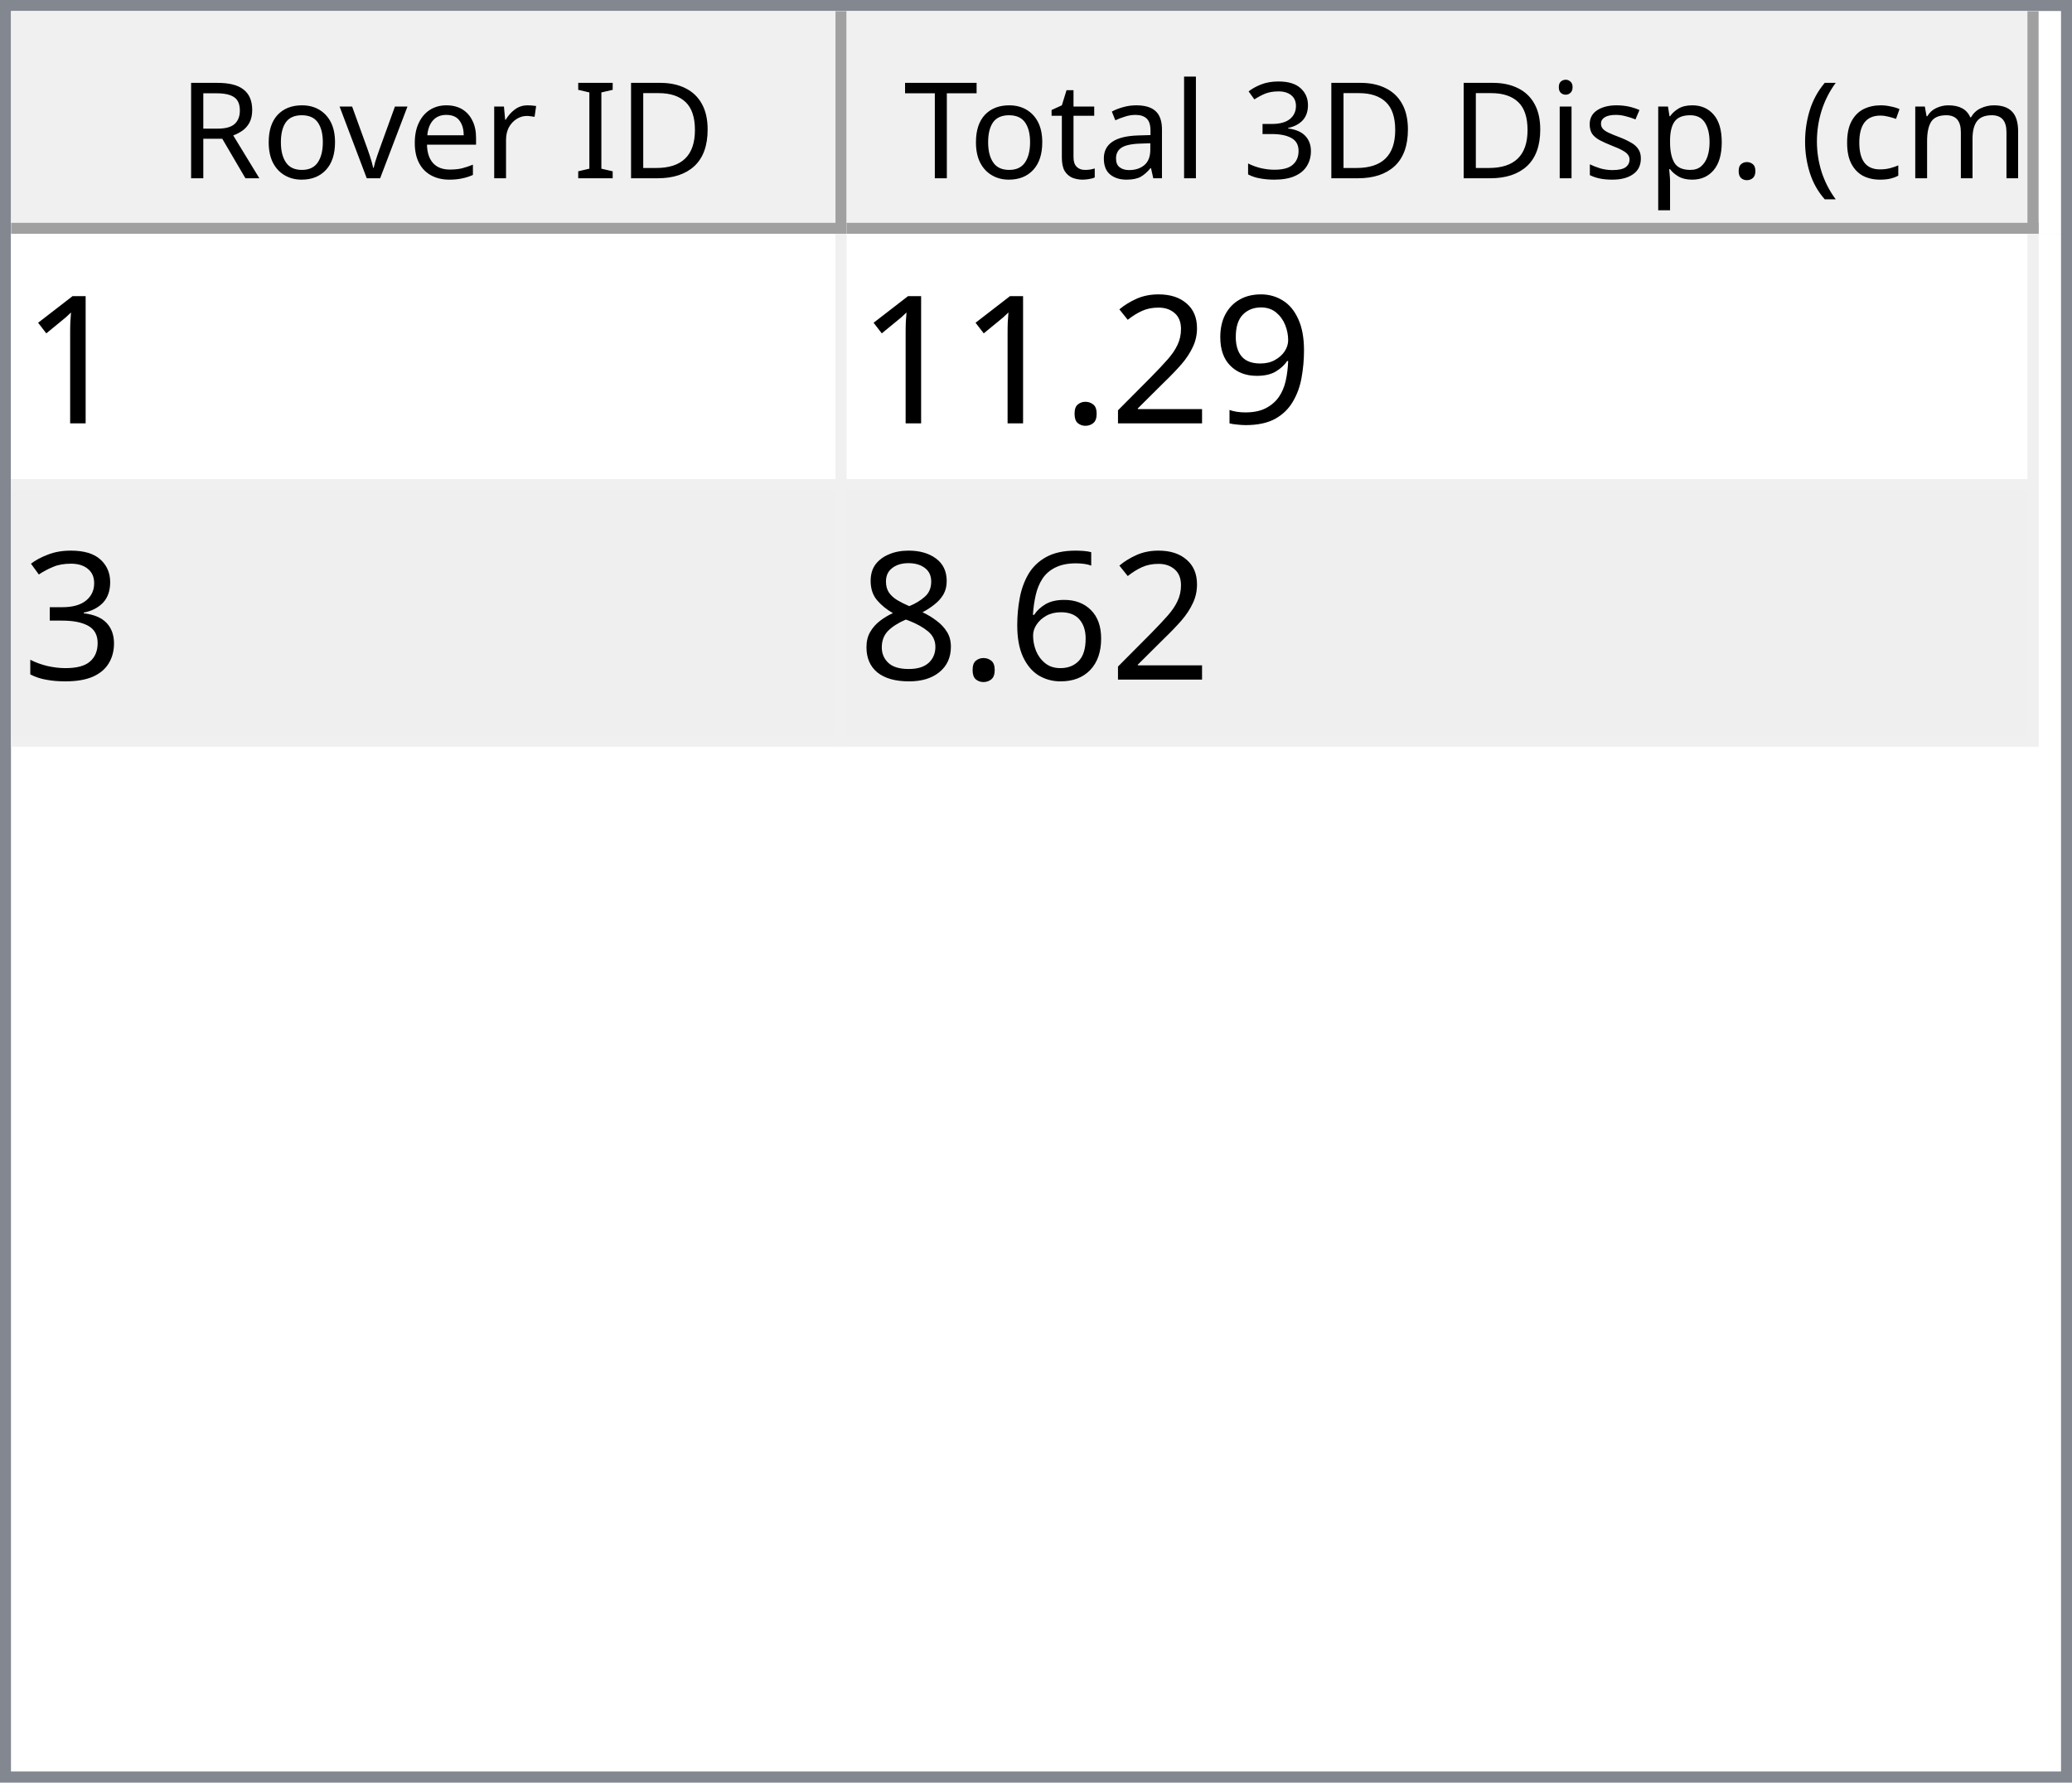
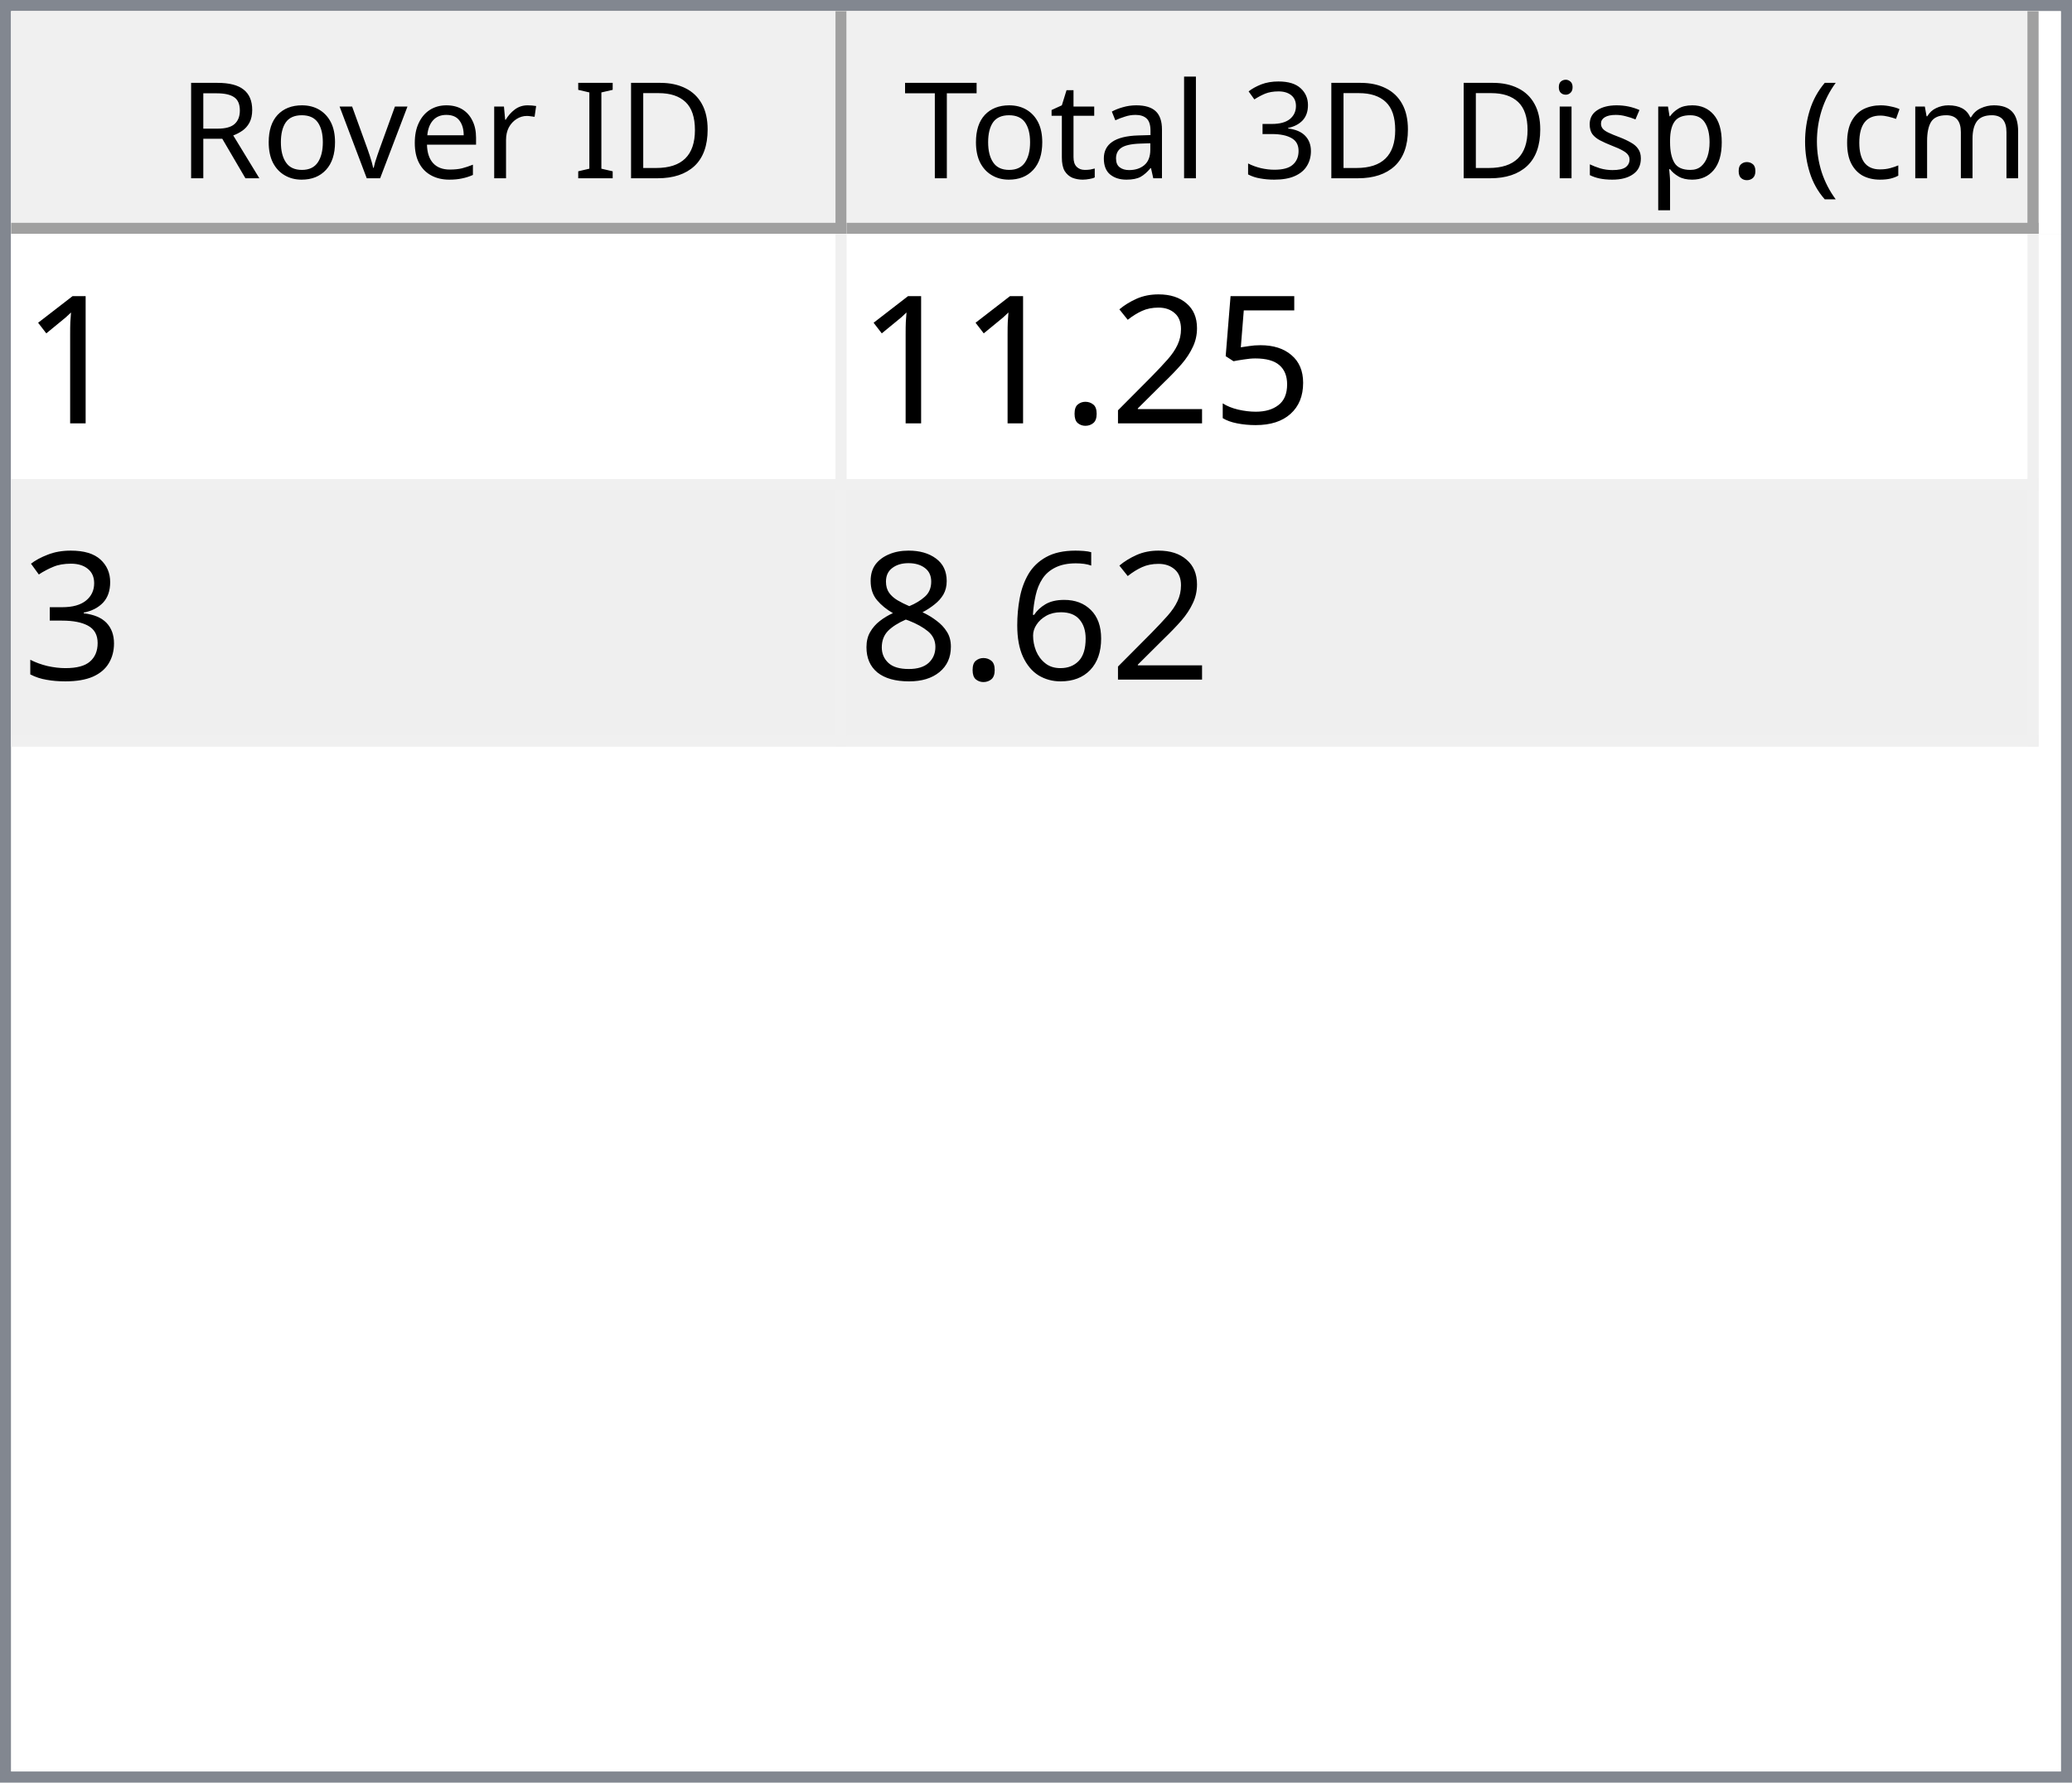
<svg xmlns="http://www.w3.org/2000/svg" style="fill-opacity:1; color-rendering:auto; color-interpolation:auto; text-rendering:auto; stroke:black; stroke-linecap:square; stroke-miterlimit:10; shape-rendering:auto; stroke-opacity:1; fill:black; stroke-dasharray:none; font-weight:normal; stroke-width:1; font-family:'Dialog'; font-style:normal; stroke-linejoin:miter; font-size:12px; stroke-dashoffset:0; image-rendering:auto;" width="186" height="160">
  <defs id="genericDefs" />
  <g>
    <defs id="defs1">
      <clipPath clipPathUnits="userSpaceOnUse" id="clipPath1">
        <path d="M0 0 L186 0 L186 160 L0 160 L0 0 Z" />
      </clipPath>
      <clipPath clipPathUnits="userSpaceOnUse" id="clipPath2">
        <path d="M0 0 L0 160 L186 160 L186 0 Z" />
      </clipPath>
      <clipPath clipPathUnits="userSpaceOnUse" id="clipPath3">
        <path d="M0 0 L0 20 L184 20 L184 0 Z" />
      </clipPath>
      <clipPath clipPathUnits="userSpaceOnUse" id="clipPath4">
        <path d="M0 0 L0 20 L75 20 L75 0 Z" />
      </clipPath>
      <clipPath clipPathUnits="userSpaceOnUse" id="clipPath5">
        <path d="M1 1 L1 19 L74 19 L74 1 Z" />
      </clipPath>
      <clipPath clipPathUnits="userSpaceOnUse" id="clipPath6">
        <path d="M0 0 L0 18 L73 18 L73 0 Z" />
      </clipPath>
      <clipPath clipPathUnits="userSpaceOnUse" id="clipPath7">
        <path d="M-0.5 -0.5 L-0.5 19.5 L74.5 19.5 L74.5 -0.5 Z" />
      </clipPath>
      <clipPath clipPathUnits="userSpaceOnUse" id="clipPath8">
        <path d="M0 0 L0 20 L107 20 L107 0 Z" />
      </clipPath>
      <clipPath clipPathUnits="userSpaceOnUse" id="clipPath9">
        <path d="M1 1 L1 19 L106 19 L106 1 Z" />
      </clipPath>
      <clipPath clipPathUnits="userSpaceOnUse" id="clipPath10">
        <path d="M0 0 L0 18 L105 18 L105 0 Z" />
      </clipPath>
      <clipPath clipPathUnits="userSpaceOnUse" id="clipPath11">
        <path d="M-0.5 -0.5 L-0.5 19.5 L106.5 19.5 L106.5 -0.5 Z" />
      </clipPath>
      <clipPath clipPathUnits="userSpaceOnUse" id="clipPath12">
        <path d="M0 0 L0 138 L184 138 L184 0 Z" />
      </clipPath>
      <clipPath clipPathUnits="userSpaceOnUse" id="clipPath13">
        <path d="M0 0 L0 46 L182 46 L182 0 Z" />
      </clipPath>
      <clipPath clipPathUnits="userSpaceOnUse" id="clipPath14">
        <path d="M-0.5 -0.5 L-0.5 45.5 L181.5 45.5 L181.5 -0.5 Z" />
      </clipPath>
      <clipPath clipPathUnits="userSpaceOnUse" id="clipPath15">
        <path d="M0 0 L0 22 L74 22 L74 0 Z" />
      </clipPath>
      <clipPath clipPathUnits="userSpaceOnUse" id="clipPath16">
        <path d="M0 0 L0 22 L106 22 L106 0 Z" />
      </clipPath>
      <font horiz-adv-x="64.551" id="font1">
        <font-face ascent="107.91" descent="25.098" units-per-em="100" style="font-style:normal; font-family:Segoe UI; font-weight:normal;" />
        <missing-glyph horiz-adv-x="64.551" d="M8.109 0 L8.109 68.266 L56.453 68.266 L56.453 0 L8.109 0 ZM15.328 7.234 L49.219 7.234 L49.219 61.031 L15.328 61.031 L15.328 7.234 Z" />
        <glyph unicode="D" horiz-adv-x="70.117" d="M9.188 0 L9.188 70.016 L28.516 70.016 Q65.531 70.016 65.531 35.891 Q65.531 19.672 55.25 9.836 Q44.969 0 27.734 0 L9.188 0 ZM17.391 62.594 L17.391 7.422 L27.828 7.422 Q41.609 7.422 49.273 14.797 Q56.938 22.172 56.938 35.688 Q56.938 62.594 28.328 62.594 L17.391 62.594 Z" />
        <glyph unicode="I" horiz-adv-x="26.611" d="M17.391 0 L9.188 0 L9.188 70.016 L17.391 70.016 L17.391 0 Z" />
        <glyph unicode=" " horiz-adv-x="27.393" d="" />
        <glyph unicode="r" horiz-adv-x="34.766" d="M34.188 41.891 Q32.078 43.5 28.125 43.5 Q23 43.5 19.555 38.672 Q16.109 33.844 16.109 25.484 L16.109 0 L8.109 0 L8.109 50 L16.109 50 L16.109 39.703 L16.312 39.703 Q18.016 44.969 21.531 47.922 Q25.047 50.875 29.391 50.875 Q32.516 50.875 34.188 50.203 L34.188 41.891 Z" />
        <glyph unicode="e" horiz-adv-x="52.295" d="M48.297 23 L12.984 23 Q13.188 14.656 17.484 10.109 Q21.781 5.562 29.297 5.562 Q37.75 5.562 44.828 11.141 L44.828 3.609 Q38.234 -1.172 27.391 -1.172 Q16.797 -1.172 10.742 5.641 Q4.688 12.453 4.688 24.812 Q4.688 36.469 11.305 43.82 Q17.922 51.172 27.734 51.172 Q37.547 51.172 42.922 44.828 Q48.297 38.484 48.297 27.203 L48.297 23 ZM40.094 29.781 Q40.047 36.719 36.75 40.578 Q33.453 44.438 27.594 44.438 Q21.922 44.438 17.969 40.383 Q14.016 36.328 13.094 29.781 L40.094 29.781 Z" />
        <glyph unicode="v" horiz-adv-x="47.9" d="M47.406 50 L27.484 0 L19.625 0 L0.688 50 L9.469 50 L22.172 13.672 Q23.578 9.672 23.922 6.688 L24.125 6.688 Q24.609 10.453 25.688 13.484 L38.969 50 L47.406 50 Z" />
        <glyph unicode="o" horiz-adv-x="58.594" d="M29 -1.172 Q17.922 -1.172 11.305 5.836 Q4.688 12.844 4.688 24.422 Q4.688 37.016 11.57 44.094 Q18.453 51.172 30.172 51.172 Q41.359 51.172 47.633 44.289 Q53.906 37.406 53.906 25.203 Q53.906 13.234 47.141 6.031 Q40.375 -1.172 29 -1.172 ZM29.594 44.438 Q21.875 44.438 17.383 39.188 Q12.891 33.938 12.891 24.703 Q12.891 15.828 17.43 10.695 Q21.969 5.562 29.594 5.562 Q37.359 5.562 41.531 10.594 Q45.703 15.625 45.703 24.906 Q45.703 34.281 41.531 39.359 Q37.359 44.438 29.594 44.438 Z" />
        <glyph unicode="R" horiz-adv-x="59.814" d="M59.375 0 L49.609 0 L37.891 19.625 Q36.281 22.359 34.766 24.289 Q33.25 26.219 31.664 27.438 Q30.078 28.656 28.25 29.219 Q26.422 29.781 24.125 29.781 L17.391 29.781 L17.391 0 L9.188 0 L9.188 70.016 L30.078 70.016 Q34.672 70.016 38.555 68.867 Q42.438 67.719 45.289 65.375 Q48.141 63.031 49.758 59.547 Q51.375 56.062 51.375 51.375 Q51.375 47.703 50.273 44.656 Q49.172 41.609 47.148 39.211 Q45.125 36.812 42.266 35.133 Q39.406 33.453 35.844 32.516 L35.844 32.328 Q37.594 31.547 38.891 30.547 Q40.188 29.547 41.359 28.18 Q42.531 26.812 43.68 25.078 Q44.828 23.344 46.234 21.047 L59.375 0 ZM17.391 62.594 L17.391 37.203 L28.516 37.203 Q31.594 37.203 34.203 38.133 Q36.812 39.062 38.719 40.797 Q40.625 42.531 41.703 45.047 Q42.781 47.562 42.781 50.688 Q42.781 56.297 39.141 59.445 Q35.5 62.594 28.609 62.594 L17.391 62.594 Z" />
        <glyph unicode=")" horiz-adv-x="30.176" d="M8.297 -15.922 L1.172 -15.922 Q16.406 2.344 16.406 26.812 Q16.406 51.469 1.078 70.016 L8.297 70.016 Q23.531 52.156 23.531 26.703 Q23.531 1.375 8.297 -15.922 Z" />
        <glyph unicode="m" horiz-adv-x="86.133" d="M79.109 0 L71.094 0 L71.094 28.719 Q71.094 37.016 68.531 40.727 Q65.969 44.438 59.906 44.438 Q54.781 44.438 51.195 39.75 Q47.609 35.062 47.609 28.516 L47.609 0 L39.594 0 L39.594 29.688 Q39.594 44.438 28.219 44.438 Q22.953 44.438 19.531 40.016 Q16.109 35.594 16.109 28.516 L16.109 0 L8.109 0 L8.109 50 L16.109 50 L16.109 42.094 L16.312 42.094 Q21.625 51.172 31.844 51.172 Q36.969 51.172 40.773 48.312 Q44.578 45.453 46 40.828 Q51.562 51.172 62.594 51.172 Q79.109 51.172 79.109 30.812 L79.109 0 Z" />
        <glyph unicode="c" horiz-adv-x="46.191" d="M42.188 2.297 Q36.422 -1.172 28.516 -1.172 Q17.828 -1.172 11.258 5.789 Q4.688 12.75 4.688 23.828 Q4.688 36.188 11.766 43.68 Q18.844 51.172 30.672 51.172 Q37.25 51.172 42.281 48.734 L42.281 40.531 Q36.719 44.438 30.375 44.438 Q22.703 44.438 17.797 38.945 Q12.891 33.453 12.891 24.516 Q12.891 15.719 17.508 10.641 Q22.125 5.562 29.891 5.562 Q36.422 5.562 42.188 9.906 L42.188 2.297 Z" />
        <glyph unicode="(" horiz-adv-x="30.176" d="M29.109 -15.922 L21.969 -15.922 Q6.844 1.375 6.844 26.703 Q6.844 52.156 21.969 70.016 L29.203 70.016 Q13.875 51.469 13.875 26.812 Q13.875 2.344 29.109 -15.922 Z" />
        <glyph unicode="." horiz-adv-x="21.68" d="M10.891 -1.078 Q8.641 -1.078 7.055 0.539 Q5.469 2.156 5.469 4.391 Q5.469 6.641 7.055 8.273 Q8.641 9.906 10.891 9.906 Q13.188 9.906 14.797 8.273 Q16.406 6.641 16.406 4.391 Q16.406 2.156 14.797 0.539 Q13.188 -1.078 10.891 -1.078 Z" />
        <glyph unicode="p" horiz-adv-x="58.789" d="M16.312 7.234 L16.109 7.234 L16.109 -23 L8.109 -23 L8.109 50 L16.109 50 L16.109 41.219 L16.312 41.219 Q22.219 51.172 33.594 51.172 Q43.266 51.172 48.688 44.461 Q54.109 37.75 54.109 26.469 Q54.109 13.922 48 6.375 Q41.891 -1.172 31.297 -1.172 Q21.578 -1.172 16.312 7.234 ZM16.109 27.391 L16.109 20.406 Q16.109 14.203 20.141 9.883 Q24.172 5.562 30.375 5.562 Q37.641 5.562 41.773 11.133 Q45.906 16.703 45.906 26.609 Q45.906 34.969 42.047 39.703 Q38.188 44.438 31.594 44.438 Q24.609 44.438 20.359 39.578 Q16.109 34.719 16.109 27.391 Z" />
        <glyph unicode="s" horiz-adv-x="42.432" d="M5.078 1.812 L5.078 10.406 Q11.625 5.562 19.484 5.562 Q30.031 5.562 30.031 12.594 Q30.031 14.594 29.125 15.992 Q28.219 17.391 26.68 18.461 Q25.141 19.531 23.07 20.383 Q21 21.234 18.609 22.172 Q15.281 23.484 12.766 24.828 Q10.25 26.172 8.57 27.859 Q6.891 29.547 6.031 31.695 Q5.172 33.844 5.172 36.719 Q5.172 40.234 6.789 42.945 Q8.406 45.656 11.086 47.484 Q13.766 49.312 17.211 50.242 Q20.656 51.172 24.312 51.172 Q30.812 51.172 35.938 48.922 L35.938 40.828 Q30.422 44.438 23.25 44.438 Q21 44.438 19.195 43.922 Q17.391 43.406 16.094 42.477 Q14.797 41.547 14.086 40.258 Q13.375 38.969 13.375 37.406 Q13.375 35.453 14.086 34.133 Q14.797 32.812 16.164 31.789 Q17.531 30.766 19.484 29.938 Q21.438 29.109 23.922 28.125 Q27.25 26.859 29.883 25.516 Q32.516 24.172 34.375 22.484 Q36.234 20.797 37.234 18.602 Q38.234 16.406 38.234 13.375 Q38.234 9.672 36.602 6.938 Q34.969 4.203 32.234 2.398 Q29.5 0.594 25.93 -0.289 Q22.359 -1.172 18.453 -1.172 Q10.75 -1.172 5.078 1.812 Z" />
        <glyph unicode="i" horiz-adv-x="24.219" d="M12.203 62.703 Q10.062 62.703 8.547 64.164 Q7.031 65.625 7.031 67.875 Q7.031 70.125 8.547 71.609 Q10.062 73.094 12.203 73.094 Q14.406 73.094 15.945 71.609 Q17.484 70.125 17.484 67.875 Q17.484 65.719 15.945 64.211 Q14.406 62.703 12.203 62.703 ZM16.109 0 L8.109 0 L8.109 50 L16.109 50 L16.109 0 Z" />
        <glyph unicode="3" horiz-adv-x="53.906" d="M46.531 19.828 Q46.531 15.094 44.75 11.211 Q42.969 7.328 39.719 4.57 Q36.469 1.812 31.93 0.297 Q27.391 -1.219 21.922 -1.219 Q11.922 -1.219 6 2.594 L6 11.188 Q13.094 5.609 22.219 5.609 Q25.875 5.609 28.828 6.539 Q31.781 7.469 33.906 9.227 Q36.031 10.984 37.18 13.477 Q38.328 15.969 38.328 19.094 Q38.328 32.812 18.797 32.812 L12.984 32.812 L12.984 39.594 L18.5 39.594 Q35.797 39.594 35.797 52.484 Q35.797 64.406 22.609 64.406 Q15.188 64.406 8.688 59.422 L8.688 67.188 Q15.375 71.188 24.609 71.188 Q29 71.188 32.57 69.969 Q36.141 68.75 38.68 66.555 Q41.219 64.359 42.609 61.281 Q44 58.203 44 54.5 Q44 40.672 30.031 36.719 L30.031 36.531 Q33.594 36.141 36.625 34.797 Q39.656 33.453 41.852 31.305 Q44.047 29.156 45.289 26.25 Q46.531 23.344 46.531 19.828 Z" />
        <glyph unicode="l" horiz-adv-x="24.219" d="M16.109 0 L8.109 0 L8.109 74.031 L16.109 74.031 L16.109 0 Z" />
        <glyph unicode="a" horiz-adv-x="50.879" d="M43.891 0 L35.891 0 L35.891 7.812 L35.688 7.812 Q30.469 -1.172 20.312 -1.172 Q12.844 -1.172 8.617 2.781 Q4.391 6.734 4.391 13.281 Q4.391 27.297 20.906 29.594 L35.891 31.688 Q35.891 44.438 25.594 44.438 Q16.547 44.438 9.281 38.281 L9.281 46.484 Q16.656 51.172 26.266 51.172 Q43.891 51.172 43.891 32.516 L43.891 0 ZM35.891 25.297 L23.828 23.641 Q18.266 22.859 15.43 20.875 Q12.594 18.891 12.594 13.875 Q12.594 10.203 15.211 7.883 Q17.828 5.562 22.172 5.562 Q28.125 5.562 32.008 9.742 Q35.891 13.922 35.891 20.312 L35.891 25.297 Z" />
        <glyph unicode="t" horiz-adv-x="33.887" d="M31.297 0.484 Q28.469 -1.078 23.828 -1.078 Q10.688 -1.078 10.688 13.578 L10.688 43.172 L2.094 43.172 L2.094 50 L10.688 50 L10.688 62.203 L18.703 64.797 L18.703 50 L31.297 50 L31.297 43.172 L18.703 43.172 L18.703 14.984 Q18.703 9.969 20.414 7.82 Q22.125 5.672 26.078 5.672 Q29.109 5.672 31.297 7.328 L31.297 0.484 Z" />
        <glyph unicode="T" horiz-adv-x="52.393" d="M50.594 62.594 L30.375 62.594 L30.375 0 L22.172 0 L22.172 62.594 L2 62.594 L2 70.016 L50.594 70.016 L50.594 62.594 Z" />
      </font>
      <font horiz-adv-x="75.0" id="font2">
        <font-face ascent="100.537" descent="21.973" units-per-em="100" style="font-style:normal; font-family:sans-serif; font-weight:normal;" />
        <missing-glyph horiz-adv-x="75.0" d="M12.5 0 L12.5 62.5 L62.5 62.5 L62.5 0 L12.5 0 ZM14.062 1.562 L60.938 1.562 L60.938 60.938 L14.062 60.938 L14.062 1.562 Z" />
        <glyph unicode="1" horiz-adv-x="55.615" d="M37.25 0 L28.469 0 L28.469 56 Q25.297 52.984 20.141 49.953 Q14.984 46.922 10.891 45.406 L10.891 53.906 Q18.266 57.375 23.781 62.305 Q29.297 67.234 31.594 71.875 L37.25 71.875 L37.25 0 Z" />
-         <glyph unicode="9" horiz-adv-x="55.615" d="M5.469 16.547 L13.922 17.328 Q14.984 11.375 18.016 8.688 Q21.047 6 25.781 6 Q29.828 6 32.883 7.859 Q35.938 9.719 37.891 12.82 Q39.844 15.922 41.164 21.195 Q42.484 26.469 42.484 31.938 Q42.484 32.516 42.438 33.688 Q39.797 29.5 35.234 26.883 Q30.672 24.266 25.344 24.266 Q16.453 24.266 10.305 30.711 Q4.156 37.156 4.156 47.703 Q4.156 58.594 10.578 65.234 Q17 71.875 26.656 71.875 Q33.641 71.875 39.43 68.117 Q45.219 64.359 48.219 57.398 Q51.219 50.438 51.219 37.25 Q51.219 23.531 48.242 15.406 Q45.266 7.281 39.383 3.031 Q33.5 -1.219 25.594 -1.219 Q17.188 -1.219 11.867 3.445 Q6.547 8.109 5.469 16.547 ZM41.453 48.141 Q41.453 55.719 37.43 60.156 Q33.406 64.594 27.734 64.594 Q21.875 64.594 17.531 59.812 Q13.188 55.031 13.188 47.406 Q13.188 40.578 17.312 36.305 Q21.438 32.031 27.484 32.031 Q33.594 32.031 37.523 36.305 Q41.453 40.578 41.453 48.141 Z" />
+         <glyph unicode="5" horiz-adv-x="55.615" d="M4.156 18.75 L13.375 19.531 Q14.406 12.797 18.141 9.398 Q21.875 6 27.156 6 Q33.5 6 37.891 10.789 Q42.281 15.578 42.281 23.484 Q42.281 31 38.062 35.352 Q33.844 39.703 27 39.703 Q22.75 39.703 19.336 37.773 Q15.922 35.844 13.969 32.766 L5.719 33.844 L12.641 70.609 L48.25 70.609 L48.25 62.203 L19.672 62.203 L15.828 42.969 Q22.266 47.469 29.344 47.469 Q38.719 47.469 45.164 40.969 Q51.609 34.469 51.609 24.266 Q51.609 14.547 45.953 7.469 Q39.062 -1.219 27.156 -1.219 Q17.391 -1.219 11.211 4.25 Q5.031 9.719 4.156 18.75 Z" />
        <glyph unicode="2" horiz-adv-x="55.615" d="M50.344 8.453 L50.344 0 L3.031 0 Q2.938 3.172 4.047 6.109 Q5.859 10.938 9.836 15.625 Q13.812 20.312 21.344 26.469 Q33.016 36.031 37.117 41.625 Q41.219 47.219 41.219 52.203 Q41.219 57.422 37.477 61.008 Q33.734 64.594 27.734 64.594 Q21.391 64.594 17.578 60.789 Q13.766 56.984 13.719 50.25 L4.688 51.172 Q5.609 61.281 11.664 66.578 Q17.719 71.875 27.938 71.875 Q38.234 71.875 44.242 66.164 Q50.25 60.453 50.25 52 Q50.25 47.703 48.492 43.555 Q46.734 39.406 42.656 34.812 Q38.578 30.219 29.109 22.219 Q21.188 15.578 18.945 13.211 Q16.703 10.844 15.234 8.453 L50.344 8.453 Z" />
        <glyph unicode="." horiz-adv-x="27.783" d="M9.078 0 L9.078 10.016 L19.094 10.016 L19.094 0 L9.078 0 Z" />
        <glyph unicode="3" horiz-adv-x="55.615" d="M4.203 18.891 L12.984 20.062 Q14.5 12.594 18.141 9.297 Q21.781 6 27 6 Q33.203 6 37.477 10.297 Q41.75 14.594 41.75 20.953 Q41.75 27 37.797 30.93 Q33.844 34.859 27.734 34.859 Q25.25 34.859 21.531 33.891 L22.516 41.609 Q23.391 41.5 23.922 41.5 Q29.547 41.5 34.039 44.43 Q38.531 47.359 38.531 53.469 Q38.531 58.297 35.258 61.477 Q31.984 64.656 26.812 64.656 Q21.688 64.656 18.266 61.43 Q14.844 58.203 13.875 51.766 L5.078 53.328 Q6.688 62.156 12.398 67.016 Q18.109 71.875 26.609 71.875 Q32.469 71.875 37.398 69.359 Q42.328 66.844 44.945 62.5 Q47.562 58.156 47.562 53.266 Q47.562 48.641 45.07 44.828 Q42.578 41.016 37.703 38.766 Q44.047 37.312 47.562 32.695 Q51.078 28.078 51.078 21.141 Q51.078 11.766 44.242 5.25 Q37.406 -1.266 26.953 -1.266 Q17.531 -1.266 11.305 4.352 Q5.078 9.969 4.203 18.891 Z" />
        <glyph unicode="6" horiz-adv-x="55.615" d="M49.75 54.047 L41.016 53.375 Q39.844 58.547 37.703 60.891 Q34.125 64.656 28.906 64.656 Q24.703 64.656 21.531 62.312 Q17.391 59.281 14.992 53.469 Q12.594 47.656 12.5 36.922 Q15.672 41.75 20.266 44.094 Q24.859 46.438 29.891 46.438 Q38.672 46.438 44.852 39.969 Q51.031 33.5 51.031 23.25 Q51.031 16.5 48.125 10.719 Q45.219 4.938 40.141 1.859 Q35.062 -1.219 28.609 -1.219 Q17.625 -1.219 10.695 6.859 Q3.766 14.938 3.766 33.5 Q3.766 54.25 11.422 63.672 Q18.109 71.875 29.438 71.875 Q37.891 71.875 43.289 67.141 Q48.688 62.406 49.75 54.047 ZM13.875 23.188 Q13.875 18.656 15.797 14.508 Q17.719 10.359 21.188 8.18 Q24.656 6 28.469 6 Q34.031 6 38.039 10.492 Q42.047 14.984 42.047 22.703 Q42.047 30.125 38.086 34.398 Q34.125 38.672 28.125 38.672 Q22.172 38.672 18.023 34.398 Q13.875 30.125 13.875 23.188 Z" />
        <glyph unicode="8" horiz-adv-x="55.615" d="M17.672 38.812 Q12.203 40.828 9.57 44.539 Q6.938 48.25 6.938 53.422 Q6.938 61.234 12.555 66.555 Q18.172 71.875 27.484 71.875 Q36.859 71.875 42.578 66.43 Q48.297 60.984 48.297 53.172 Q48.297 48.188 45.68 44.508 Q43.062 40.828 37.75 38.812 Q44.344 36.672 47.781 31.883 Q51.219 27.094 51.219 20.453 Q51.219 11.281 44.727 5.031 Q38.234 -1.219 27.641 -1.219 Q17.047 -1.219 10.547 5.055 Q4.047 11.328 4.047 20.703 Q4.047 27.688 7.594 32.398 Q11.141 37.109 17.672 38.812 ZM15.922 53.719 Q15.922 48.641 19.195 45.414 Q22.469 42.188 27.688 42.188 Q32.766 42.188 36.016 45.383 Q39.266 48.578 39.266 53.219 Q39.266 58.062 35.914 61.359 Q32.562 64.656 27.594 64.656 Q22.562 64.656 19.242 61.43 Q15.922 58.203 15.922 53.719 ZM13.094 20.656 Q13.094 16.891 14.875 13.375 Q16.656 9.859 20.172 7.93 Q23.688 6 27.734 6 Q34.031 6 38.133 10.055 Q42.234 14.109 42.234 20.359 Q42.234 26.703 38.016 30.859 Q33.797 35.016 27.438 35.016 Q21.234 35.016 17.164 30.914 Q13.094 26.812 13.094 20.656 Z" />
      </font>
    </defs>
    <g style="fill:white; stroke:white;">
      <rect x="0" y="0" width="186" style="clip-path:url(#clipPath1); stroke:none;" height="160" />
    </g>
    <g style="fill:white; text-rendering:optimizeSpeed; color-rendering:optimizeSpeed; image-rendering:optimizeSpeed; shape-rendering:crispEdges; stroke:white; color-interpolation:sRGB;">
      <rect x="0" width="186" height="160" y="0" style="stroke:none;" />
      <path style="stroke:none;" d="M0 160 L186 160 L186 0 L0 0 Z" />
    </g>
    <g style="fill:rgb(240,240,240); font-family:'Segoe UI'; stroke:rgb(240,240,240);">
      <rect x="0" y="0" width="186" style="clip-path:url(#clipPath2); stroke:none;" height="160" />
    </g>
    <g style="fill:rgb(130,135,144); font-family:'Segoe UI'; stroke:rgb(130,135,144);">
      <path d="M0 0 L186 0 L186 160 L0 160 L0 0 ZM1 1 L185 1 L185 159 L1 159 L1 1 Z" style="fill-rule:evenodd; clip-path:url(#clipPath2); stroke:none;" />
    </g>
    <g style="fill:white; font-family:'Segoe UI'; stroke:white;" transform="translate(1,1)">
      <rect x="0" y="0" width="184" style="clip-path:url(#clipPath3); stroke:none;" height="20" />
    </g>
    <g style="fill:rgb(240,240,240); font-family:'Segoe UI'; stroke:rgb(240,240,240);" transform="translate(1,1)">
      <rect x="0" y="0" width="75" style="clip-path:url(#clipPath4); stroke:none;" height="20" />
    </g>
    <g style="font-family:'Segoe UI';" transform="translate(2,2)">
      <text x="14" xml:space="preserve" y="14" style="clip-path:url(#clipPath6); stroke:none;">Rover ID</text>
    </g>
    <g style="fill:rgb(160,160,160); font-family:'Segoe UI'; stroke:rgb(160,160,160); stroke-linejoin:bevel;" transform="translate(1.5,1.5)">
      <line x1="74" x2="74" y1="0" style="fill:none; clip-path:url(#clipPath7);" y2="19" />
    </g>
    <g style="fill:rgb(160,160,160); font-family:'Segoe UI'; stroke:rgb(160,160,160); stroke-linejoin:bevel;" transform="matrix(1,0,0,1,1,1) translate(0.5,0.5)">
      <line x1="0" x2="74" y1="19" style="fill:none; clip-path:url(#clipPath7);" y2="19" />
    </g>
    <g style="fill:rgb(240,240,240); font-family:'Segoe UI'; stroke:rgb(240,240,240);" transform="translate(76,1)">
      <rect x="0" y="0" width="107" style="clip-path:url(#clipPath8); stroke:none;" height="20" />
    </g>
    <g style="font-family:'Segoe UI';" transform="translate(77,2)">
      <text x="1" xml:space="preserve" y="14" style="clip-path:url(#clipPath10); stroke:none;"> Total 3D Disp. (cm)</text>
    </g>
    <g style="fill:rgb(160,160,160); font-family:'Segoe UI'; stroke:rgb(160,160,160); stroke-linejoin:bevel;" transform="translate(76.5,1.5)">
      <line x1="106" x2="106" y1="0" style="fill:none; clip-path:url(#clipPath11);" y2="19" />
    </g>
    <g style="fill:rgb(160,160,160); font-family:'Segoe UI'; stroke:rgb(160,160,160); stroke-linejoin:bevel;" transform="matrix(1,0,0,1,76,1) translate(0.5,0.5)">
      <line x1="0" x2="106" y1="19" style="fill:none; clip-path:url(#clipPath11);" y2="19" />
    </g>
    <g style="fill:white; font-family:'Segoe UI'; stroke:white;" transform="translate(1,21)">
      <rect x="0" y="0" width="184" style="clip-path:url(#clipPath12); stroke:none;" height="138" />
    </g>
    <g style="fill:rgb(240,240,240); font-size:16px; font-family:sans-serif; stroke:rgb(240,240,240);" transform="translate(1,21)">
      <rect x="0" y="0" width="182" style="clip-path:url(#clipPath13); stroke:none;" height="46" />
      <line transform="translate(0.5,0.5)" x1="0" x2="181" y1="22" style="clip-path:url(#clipPath14); fill:none; stroke-linejoin:bevel;" y2="22" />
    </g>
    <g transform="matrix(1,0,0,1,1,21) translate(0.5,0.5)" style="fill:rgb(240,240,240); font-size:16px; font-family:sans-serif; stroke:rgb(240,240,240); stroke-linejoin:bevel;">
      <line x1="0" x2="181" y1="45" style="fill:none; clip-path:url(#clipPath14);" y2="45" />
    </g>
    <g transform="matrix(1,0,0,1,1,21) translate(0.5,0.5)" style="fill:rgb(240,240,240); font-size:16px; font-family:sans-serif; stroke:rgb(240,240,240); stroke-linejoin:bevel;">
      <line x1="74" x2="74" y1="0" style="fill:none; clip-path:url(#clipPath14);" y2="45" />
    </g>
    <g transform="matrix(1,0,0,1,1,21) translate(0.5,0.5)" style="fill:rgb(240,240,240); font-size:16px; font-family:sans-serif; stroke:rgb(240,240,240); stroke-linejoin:bevel;">
      <line x1="181" x2="181" y1="0" style="fill:none; clip-path:url(#clipPath14);" y2="45" />
    </g>
    <g style="fill:white; font-size:16px; font-family:sans-serif; stroke:white;" transform="matrix(1,0,0,1,1,21)">
      <rect x="0" y="0" width="74" style="clip-path:url(#clipPath15); stroke:none;" height="22" />
      <text x="1" y="17" style="fill:black; clip-path:url(#clipPath15); stroke:none;" xml:space="preserve">1</text>
    </g>
    <g style="fill:white; font-size:16px; font-family:sans-serif; stroke:white;" transform="matrix(1,0,0,1,1,21) translate(75,0)">
      <rect x="0" y="0" width="106" style="clip-path:url(#clipPath16); stroke:none;" height="22" />
-       <text x="1" y="17" style="fill:black; clip-path:url(#clipPath16); stroke:none;" xml:space="preserve">11.29</text>
+       <text x="1" y="17" style="fill:black; clip-path:url(#clipPath16); stroke:none;" xml:space="preserve">11.25</text>
    </g>
    <g style="fill:rgb(239,239,239); font-size:16px; font-family:sans-serif; stroke:rgb(239,239,239);" transform="matrix(1,0,0,1,1,21) translate(0,23)">
      <rect x="0" y="0" width="74" style="clip-path:url(#clipPath15); stroke:none;" height="22" />
      <text x="1" y="17" style="fill:black; clip-path:url(#clipPath15); stroke:none;" xml:space="preserve">3</text>
    </g>
    <g style="fill:rgb(239,239,239); font-size:16px; font-family:sans-serif; stroke:rgb(239,239,239);" transform="matrix(1,0,0,1,1,21) translate(75,23)">
      <rect x="0" y="0" width="106" style="clip-path:url(#clipPath16); stroke:none;" height="22" />
      <text x="1" y="17" style="fill:black; clip-path:url(#clipPath16); stroke:none;" xml:space="preserve">8.62</text>
    </g>
  </g>
</svg>
